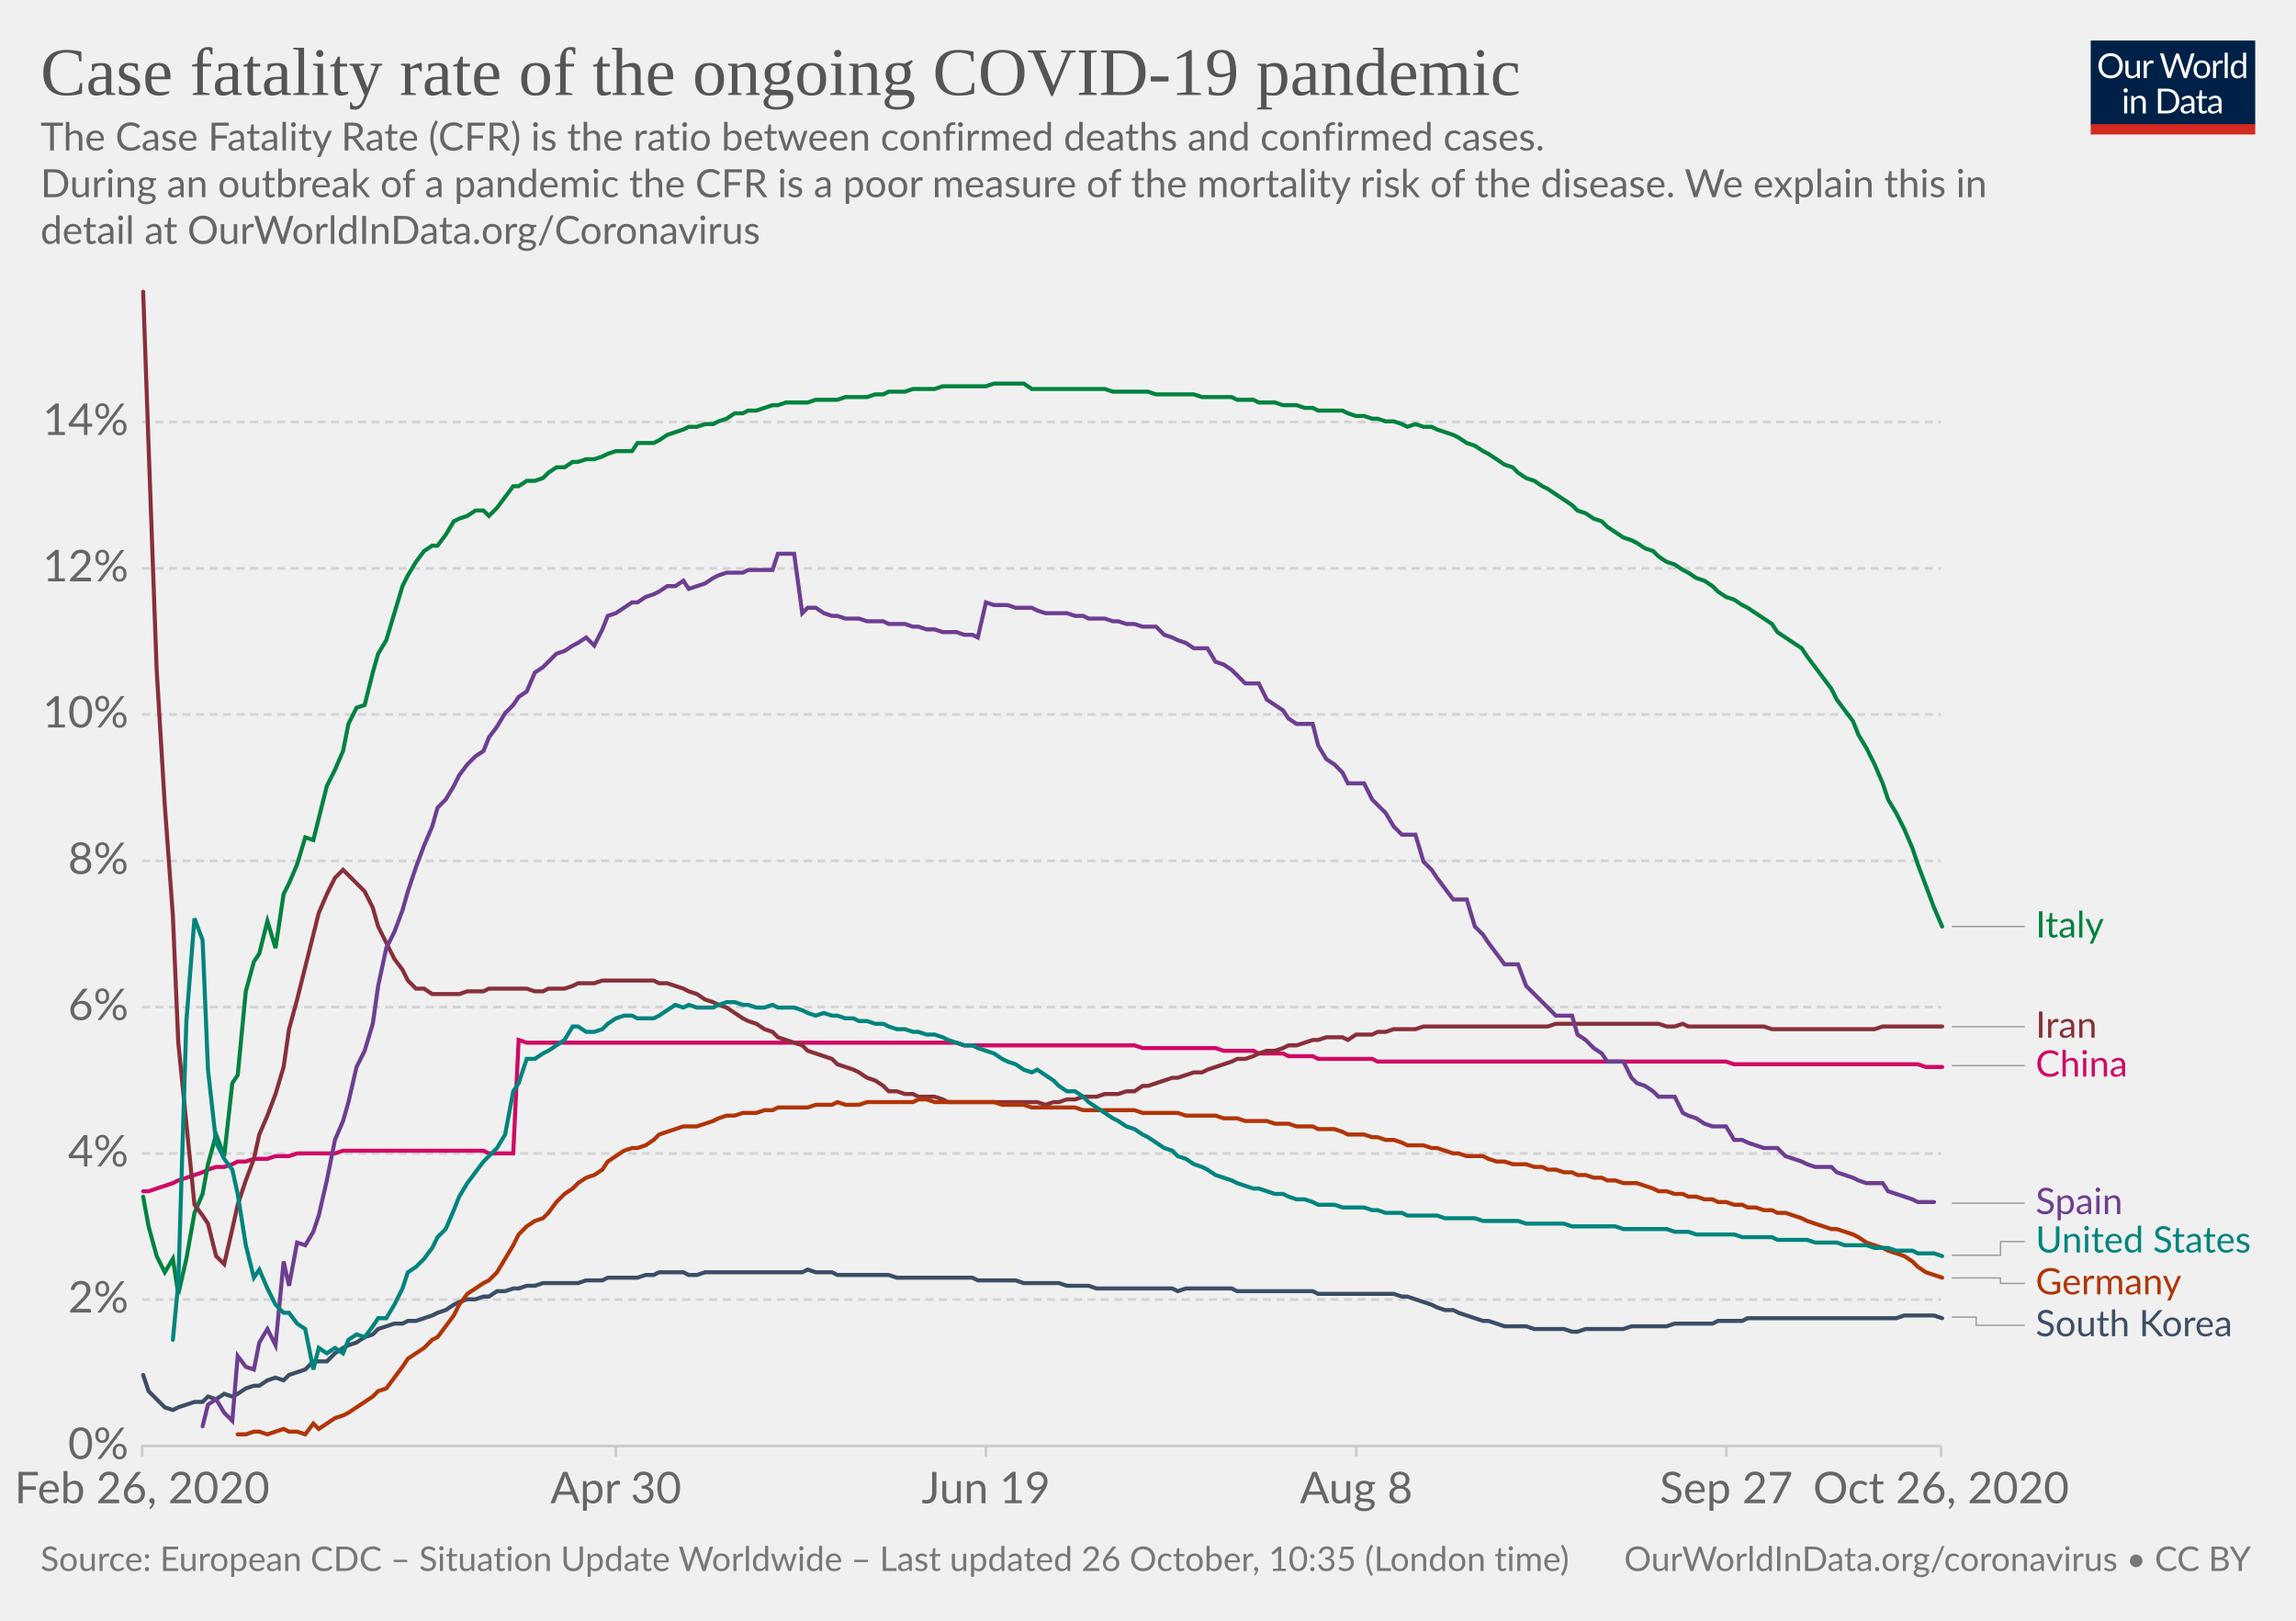
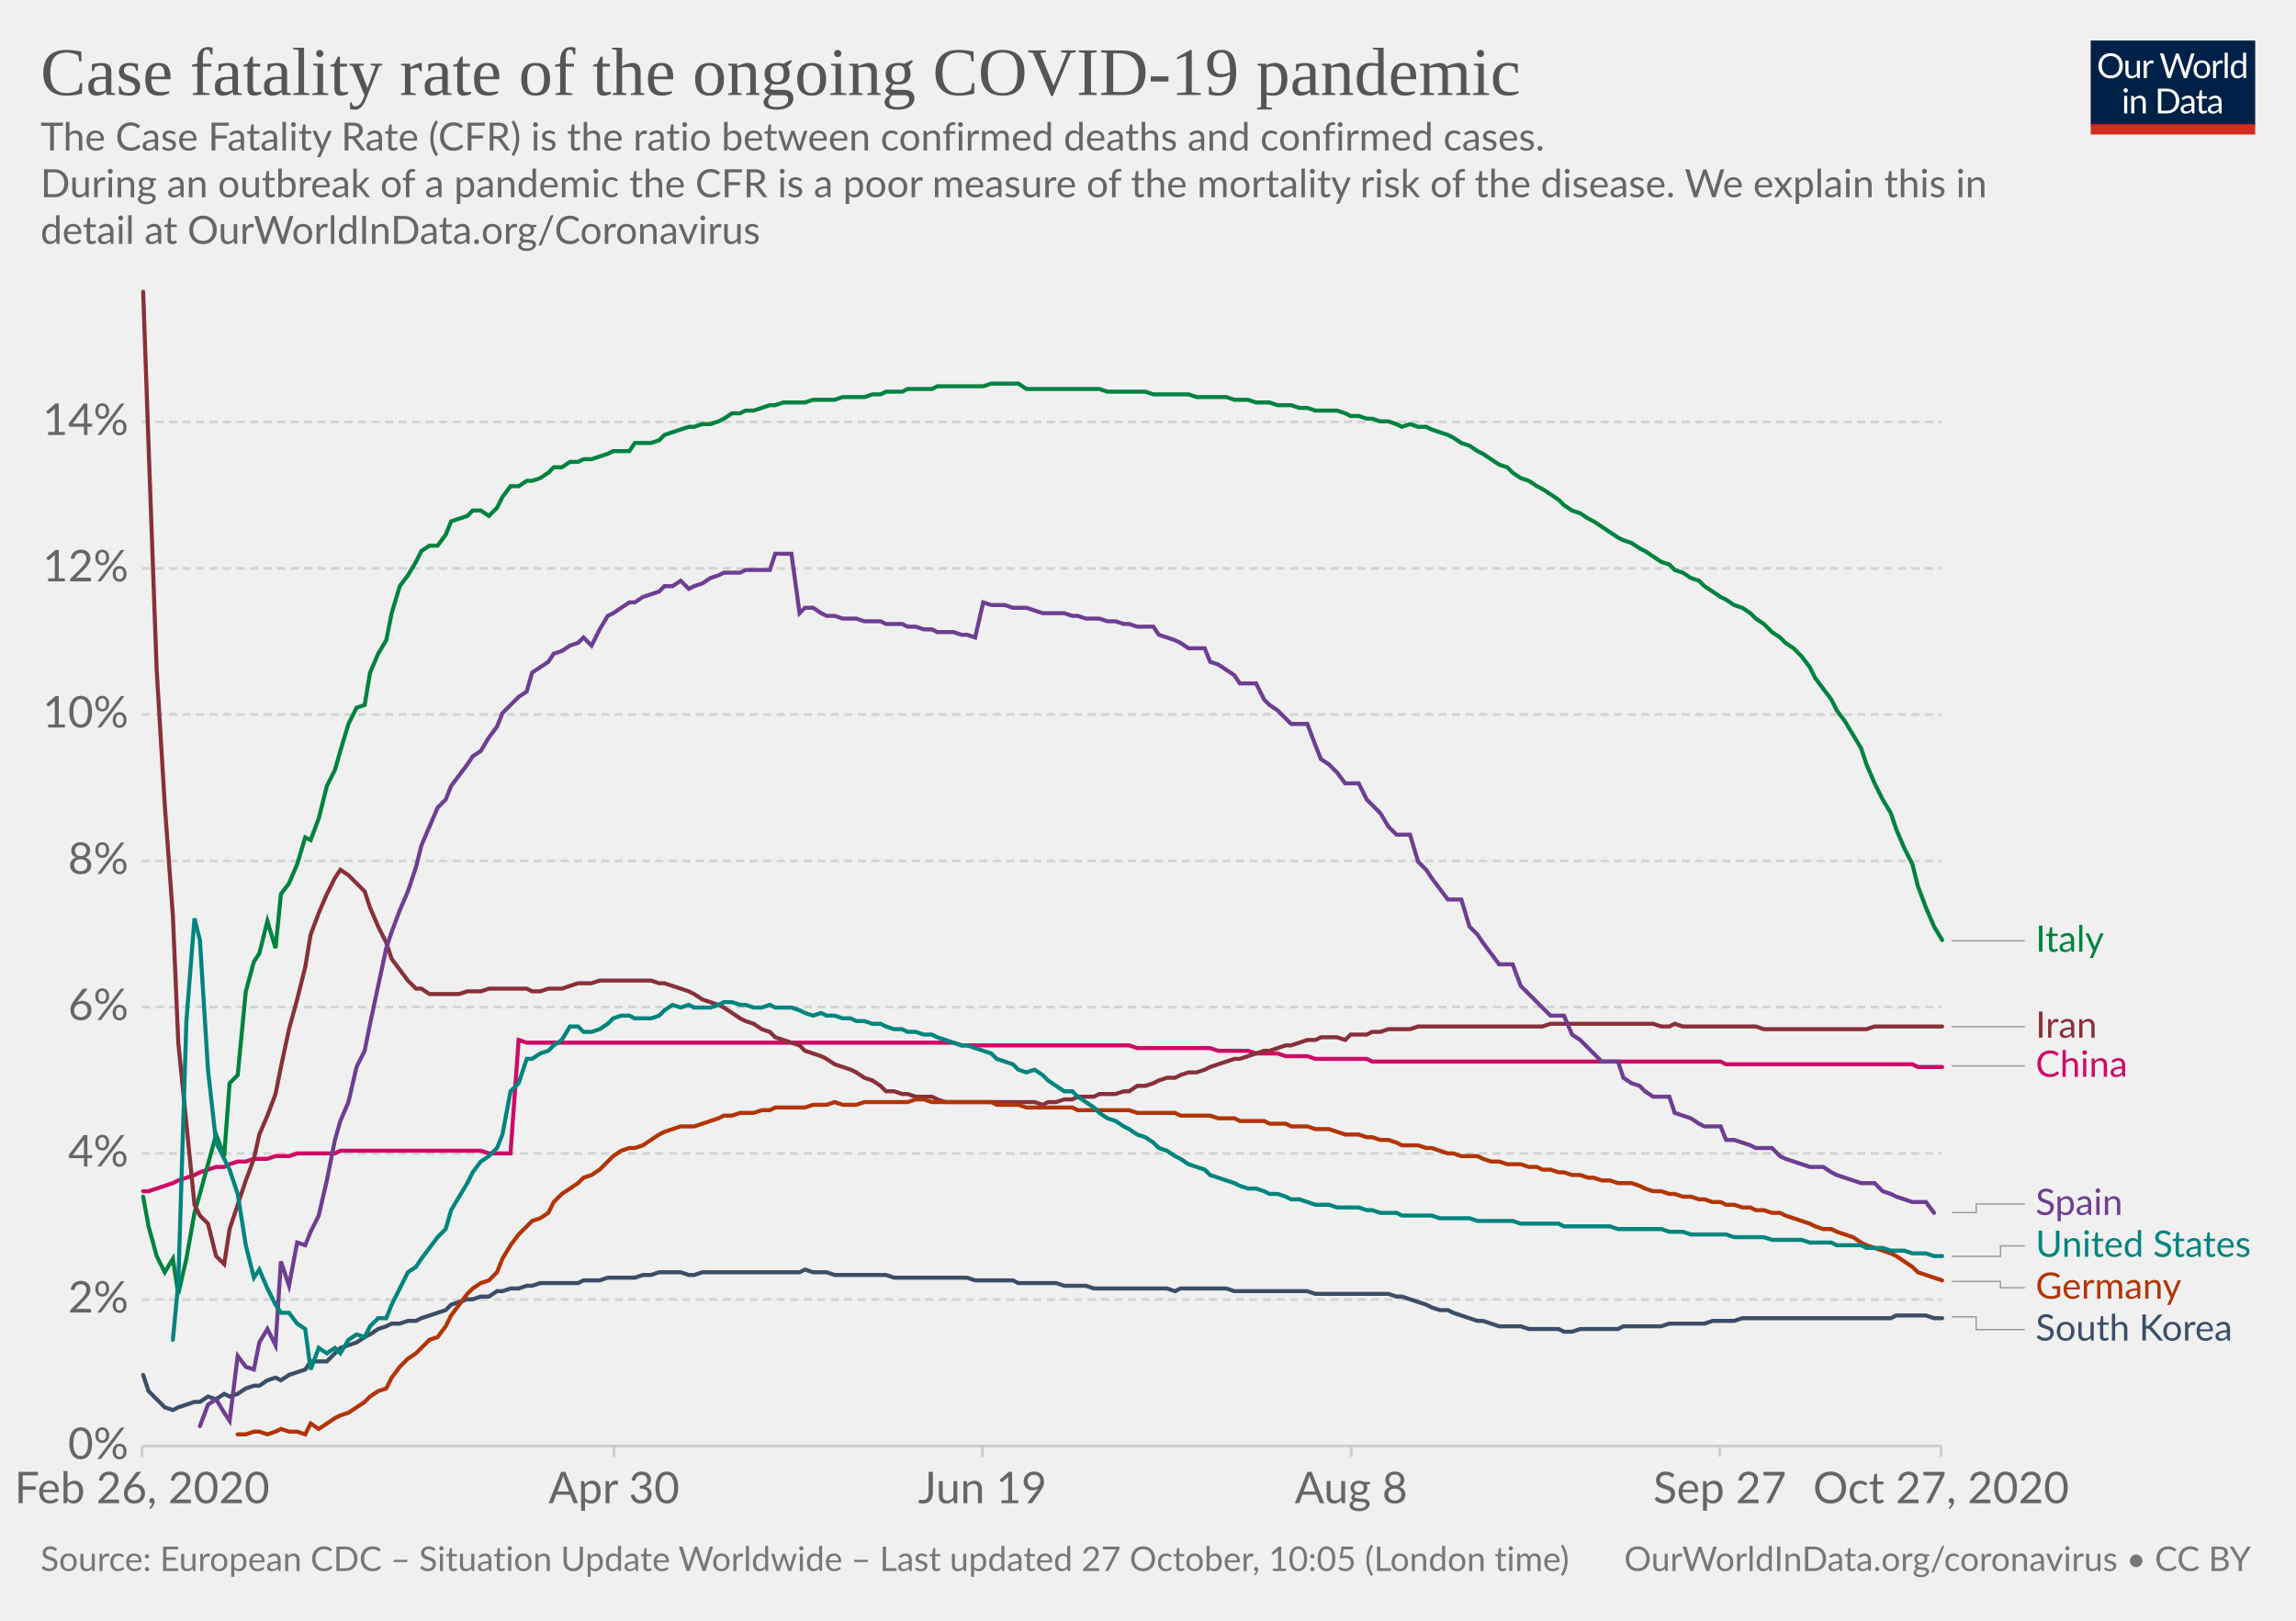
<svg xmlns="http://www.w3.org/2000/svg" version="1.1" style="background-color:#fff;-webkit-font-smoothing:antialiased" width="850" height="600" viewBox="0 0 850 600" font-family="Lato,'Helvetica Neue',Helvetica,Arial,sans-serif" font-size="18" text-rendering="optimizeLegibility">
  <g class="HeaderView">
    <g transform="matrix(.29 0 0 .29 774 15)">
      <svg width="210" height="120" viewBox="0 0 210 120" fill="none">
        <g clip-path="url(#clip0)">
          <path d="M0 0h210v107.89H0V0z" fill="#002147" />
          <path d="M40.98 32.25c0 2.36-.38 4.53-1.12 6.51a14.26 14.26 0 01-8.1 8.4c-1.9.78-4.02 1.17-6.34 1.17a16.6 16.6 0 01-6.33-1.17 14.31 14.31 0 01-8.08-8.4 18.29 18.29 0 01-1.12-6.51c0-2.36.38-4.53 1.12-6.5a14.32 14.32 0 018.07-8.44c1.92-.8 4.03-1.19 6.34-1.19 2.32 0 4.43.4 6.34 1.19 1.92.8 3.56 1.9 4.93 3.34a14.87 14.87 0 013.17 5.1 18.1 18.1 0 011.12 6.5zm-4.38 0c0-1.94-.26-3.68-.8-5.22a10.91 10.91 0 00-2.24-3.89 9.68 9.68 0 00-3.52-2.46 11.95 11.95 0 00-4.62-.86c-1.68 0-3.21.28-4.6.86a9.88 9.88 0 00-3.54 2.46 10.91 10.91 0 00-2.24 3.9c-.53 1.53-.8 3.27-.8 5.2 0 1.94.27 3.68.8 5.22a11.17 11.17 0 002.24 3.9 10.01 10.01 0 003.55 2.44c1.38.56 2.9.83 4.6.83 1.7 0 3.24-.27 4.61-.83a9.8 9.8 0 003.52-2.44 11.17 11.17 0 002.25-3.9c.53-1.54.8-3.28.8-5.21zm26.22-6.54V48H60.5c-.56 0-.9-.27-1.05-.81l-.31-2.4a12.45 12.45 0 01-3.26 2.6c-1.2.64-2.58.96-4.13.96-1.22 0-2.3-.2-3.24-.6a6.52 6.52 0 01-2.33-1.7 7.37 7.37 0 01-1.43-2.67c-.3-1.04-.46-2.2-.46-3.45V25.7h3.91v14.22c0 1.68.38 2.99 1.15 3.91.77.93 1.96 1.39 3.54 1.39 1.16 0 2.24-.27 3.23-.82a10.42 10.42 0 002.8-2.28V25.7h3.91zm8.61 4.47a9.94 9.94 0 012.6-3.56 5.64 5.64 0 013.76-1.3c.47 0 .92.05 1.34.15.44.1.83.27 1.17.49l-.3 2.92c-.09.37-.3.55-.66.55-.2 0-.5-.04-.9-.13a6.21 6.21 0 00-3.24.18c-.54.2-1.03.5-1.47.92-.42.4-.81.9-1.17 1.5-.33.58-.64 1.26-.92 2.02V48H67.7V25.71h2.25c.42 0 .72.08.88.25.16.16.27.44.33.83l.26 3.39zm61.16-13.7L122.75 48h-3.82l-7.99-24.05a21.95 21.95 0 01-.42-1.58 38.36 38.36 0 01-.44 1.58L102.05 48h-3.83L88.4 16.47h3.54c.38 0 .7.1.95.29.26.2.43.43.5.73l6.52 21.9c.1.4.2.83.28 1.28.1.46.2.94.29 1.46l.3-1.46c.12-.47.25-.9.38-1.27l7.41-21.91c.1-.25.26-.48.51-.69.27-.22.58-.33.95-.33h1.23c.38 0 .69.1.92.29.24.2.41.43.53.73l7.4 21.9a28.4 28.4 0 01.68 2.62 29.52 29.52 0 01.52-2.61l6.54-21.91c.07-.27.23-.5.48-.7.27-.21.58-.32.95-.32h3.32zm9.35 8.88c1.63 0 3.1.27 4.4.82a9.43 9.43 0 015.46 5.94c.5 1.4.74 2.98.74 4.73 0 1.76-.25 3.34-.74 4.75a9.43 9.43 0 01-5.46 5.92c-1.3.52-2.77.79-4.4.79-1.64 0-3.12-.27-4.44-.8a9.42 9.42 0 01-3.35-2.3c-.92-1-1.63-2.2-2.13-3.61-.49-1.41-.73-3-.73-4.75s.24-3.33.73-4.73c.5-1.43 1.2-2.64 2.13-3.63a9.4 9.4 0 013.35-2.31c1.32-.55 2.8-.82 4.44-.82zm0 19.89c2.2 0 3.84-.73 4.93-2.2 1.08-1.48 1.63-3.54 1.63-6.18 0-2.66-.55-4.72-1.63-6.2-1.09-1.49-2.73-2.23-4.93-2.23-1.12 0-2.09.2-2.93.57a5.7 5.7 0 00-2.06 1.65 7.5 7.5 0 00-1.24 2.67c-.26 1.04-.4 2.22-.4 3.54 0 2.64.55 4.7 1.64 6.18 1.1 1.47 2.76 2.2 4.99 2.2zm17.97-15.07a9.94 9.94 0 012.6-3.56 5.64 5.64 0 013.76-1.3c.47 0 .91.05 1.34.15.44.1.83.27 1.16.49l-.28 2.92c-.09.37-.31.55-.66.55-.2 0-.5-.04-.9-.13a6.2 6.2 0 00-3.24.18c-.54.2-1.03.5-1.47.92-.43.4-.82.9-1.17 1.5a13.1 13.1 0 00-.92 2.02V48h-3.94V25.71h2.24c.43 0 .72.08.88.25.17.16.28.44.33.83l.27 3.39zm15.04-14.59V48h-3.92V15.6h3.92zm19.55 15.43a6.22 6.22 0 00-2.38-2.05 6.7 6.7 0 00-2.86-.6c-2.07 0-3.66.75-4.77 2.23-1.12 1.48-1.68 3.6-1.68 6.33 0 1.46.13 2.7.38 3.74a7.29 7.29 0 001.1 2.56 4.35 4.35 0 001.78 1.45c.7.3 1.5.46 2.4.46 1.29 0 2.41-.3 3.36-.88a9.6 9.6 0 002.67-2.49V31.02zm3.91-15.43V48h-2.33c-.56 0-.9-.27-1.06-.81l-.35-2.71a12.13 12.13 0 01-3.25 2.77 8.28 8.28 0 01-4.23 1.06 7.31 7.31 0 01-6.14-2.9c-.73-.96-1.3-2.15-1.69-3.57a18.35 18.35 0 01.07-9.48 11.29 11.29 0 011.89-3.7 8.7 8.7 0 017.06-3.34 7.96 7.96 0 016.12 2.62V15.59h3.91zM46.61 70.71V93H42.7V70.71h3.91zm.84-7c0 .39-.08.75-.24 1.09a2.81 2.81 0 01-1.52 1.47 2.67 2.67 0 01-2.16 0 2.9 2.9 0 01-1.45-1.47 2.67 2.67 0 010-2.16c.15-.35.35-.65.6-.9.25-.27.53-.47.85-.62a2.67 2.67 0 012.16 0c.35.15.65.35.9.62.27.25.47.55.62.9.16.34.24.7.24 1.08zm7.97 10.24c.49-.54 1-1.04 1.54-1.48a9.85 9.85 0 013.66-1.84 8.96 8.96 0 015.43.35c.94.4 1.72.97 2.33 1.71a7.36 7.36 0 011.43 2.67c.32 1.04.49 2.19.49 3.45V93h-3.94V78.81c0-1.69-.4-3-1.17-3.92-.76-.93-1.93-1.4-3.5-1.4a6.6 6.6 0 00-3.25.83c-1 .56-1.92 1.31-2.77 2.27V93h-3.94V70.71h2.35c.56 0 .9.28 1.04.82l.3 2.42zm57.7 3.3c0 2.36-.37 4.5-1.11 6.44a14.3 14.3 0 01-3.17 4.98 14.1 14.1 0 01-4.93 3.2c-1.9.76-4.02 1.13-6.33 1.13H85.8V61.47h11.77c2.31 0 4.42.39 6.33 1.15a13.8 13.8 0 018.1 8.18 17.75 17.75 0 011.12 6.45zm-4.37 0c0-1.94-.26-3.67-.8-5.2a10.94 10.94 0 00-2.23-3.87 9.57 9.57 0 00-3.53-2.42 12.23 12.23 0 00-4.61-.83h-7.5v24.62h7.5c1.7 0 3.24-.28 4.61-.84a9.7 9.7 0 003.53-2.4 10.94 10.94 0 002.24-3.87c.53-1.53.8-3.26.8-5.2zm19.8 5.72c-1.8.06-3.34.2-4.62.44-1.26.22-2.3.51-3.1.88-.8.36-1.37.8-1.74 1.3-.35.5-.53 1.05-.53 1.67 0 .58.1 1.1.3 1.52a3 3 0 00.76 1.05c.34.27.73.46 1.17.6.45.11.94.17 1.45.17a7.28 7.28 0 003.5-.81 11.95 11.95 0 002.82-2.2v-4.62zm-12.65-9.11a12.73 12.73 0 013.98-2.66c1.43-.59 3-.88 4.73-.88 1.25 0 2.36.2 3.33.61a6.81 6.81 0 013.94 4.38c.33 1.04.5 2.19.5 3.43V93h-1.74a1.8 1.8 0 01-.88-.18c-.2-.13-.36-.38-.48-.74l-.44-2.12c-.59.55-1.16 1.03-1.72 1.46a9.48 9.48 0 01-3.74 1.7c-.69.15-1.46.23-2.3.23-.87 0-1.69-.12-2.45-.35a5.34 5.34 0 01-3.34-2.93 6.64 6.64 0 01-.49-2.64c0-.88.25-1.72.73-2.53a6.33 6.33 0 012.35-2.17c1.09-.63 2.5-1.15 4.25-1.54 1.75-.41 3.89-.65 6.42-.7v-1.75c0-1.73-.37-3.03-1.12-3.91-.75-.9-1.84-1.34-3.28-1.34-.97 0-1.78.12-2.44.37-.64.23-1.2.5-1.7.81l-1.23.82c-.33.23-.67.35-1 .35-.27 0-.5-.07-.69-.2a2.1 2.1 0 01-.48-.53l-.7-1.25zm27.67 19.5c-1.76 0-3.12-.5-4.07-1.48-.94-.98-1.41-2.4-1.41-4.25V74h-2.68a.9.9 0 01-.6-.2c-.16-.14-.24-.36-.24-.66v-1.56l3.65-.46.9-6.89a.9.9 0 01.29-.52.88.88 0 01.62-.22H142v7.67h6.44V74H142v13.38c0 .94.22 1.63.68 2.09.45.45 1.04.68 1.76.68a3.21 3.21 0 001.85-.53l.55-.35c.16-.12.3-.18.41-.18.2 0 .4.13.55.38l1.15 1.87a7.45 7.45 0 01-2.44 1.5c-.96.35-1.94.52-2.95.52zm19.68-10.4c-1.8.07-3.34.21-4.62.45-1.26.22-2.3.51-3.1.88-.8.36-1.37.8-1.74 1.3-.35.5-.53 1.05-.53 1.67 0 .58.1 1.1.3 1.52.18.42.44.77.76 1.05.34.27.73.46 1.17.6.45.11.94.17 1.45.17a7.3 7.3 0 003.5-.81 12.04 12.04 0 002.82-2.2v-4.62zm-12.65-9.1a12.72 12.72 0 013.99-2.66c1.42-.59 3-.88 4.72-.88 1.25 0 2.36.2 3.33.61a6.81 6.81 0 013.94 4.38c.33 1.04.5 2.19.5 3.43V93h-1.74a1.8 1.8 0 01-.88-.18c-.2-.13-.36-.38-.48-.74l-.44-2.12c-.59.55-1.16 1.03-1.72 1.46a9.48 9.48 0 01-3.74 1.7c-.69.15-1.46.23-2.3.23-.87 0-1.69-.12-2.45-.35a5.33 5.33 0 01-3.34-2.93 6.62 6.62 0 01-.49-2.64c0-.88.25-1.72.73-2.53a6.33 6.33 0 012.35-2.17c1.09-.63 2.5-1.15 4.25-1.54a31.2 31.2 0 016.42-.7v-1.75c0-1.73-.37-3.03-1.12-3.91-.75-.9-1.84-1.34-3.28-1.34-.97 0-1.78.12-2.44.37-.64.23-1.2.5-1.7.81-.46.3-.87.57-1.22.82-.34.23-.68.35-1.02.35-.26 0-.49-.07-.68-.2a1.88 1.88 0 01-.48-.53l-.7-1.25z" fill="#fff" />
          <path fill="#D42B21" d="M0 106.79h210V120H0z" />
        </g>
        <defs>
          <clipPath id="clip0">
            <path fill="#fff" d="M0 0h210v120H0z" />
          </clipPath>
        </defs>
      </svg>
    </g>
    <a href="https://ourworldindata.org/grapher/case-fatality-rate-covid-19?time=2020-02-26..latest" target="_blank" rel="noopener" font-family="&quot;Playfair Display&quot;,Georgia,&quot;Times New Roman&quot;,serif">
      <text font-size="25.2" x="15" y="35.2" fill="#555">
        <tspan x="15" y="35.16">Case fatality rate of the ongoing COVID-19 pandemic</tspan>
      </text>
    </a>
    <text font-size="14.4" x="15" y="55.7" fill="#666">
      <tspan x="15" y="55.72">The Case Fatality Rate (CFR) is the ratio between confirmed deaths and confirmed cases.</tspan>
      <tspan x="15" y="73"> During an outbreak of a pandemic the CFR is a poor measure of the mortality risk of the disease. We explain this in</tspan>
      <tspan x="15" y="90.28">detail at OurWorldInData.org/Coronavirus</tspan>
    </text>
  </g>
  <g class="LineChart">
    <defs>
      <clipPath id="a">
        <path d="M42.56 0h830v897.4h-830z" />
      </clipPath>
    </defs>
    <g class="DualAxisView">
      <g class="HorizontalAxis">
-         <path stroke="#ccc" d="M52.6 535.3v4M228 535.3v4M365 535.3v4M502.1 535.3v4M639.1 535.3v4M718.6 535.3v4" />
+         <path stroke="#ccc" d="M52.6 535.3v4M227.3 535.3v4M363.7 535.3v4M500.2 535.3v4M636.7 535.3v4M718.6 535.3v4" />
        <text x="52.6" y="556.5" fill="#666" text-anchor="middle" font-size="16.2">Feb 26, 2020</text>
-         <text x="228" y="556.5" fill="#666" text-anchor="middle" font-size="16.2">Apr 30</text>
-         <text x="365" y="556.5" fill="#666" text-anchor="middle" font-size="16.2">Jun 19</text>
-         <text x="502.1" y="556.5" fill="#666" text-anchor="middle" font-size="16.2">Aug 8</text>
-         <text x="639.1" y="556.5" fill="#666" text-anchor="middle" font-size="16.2">Sep 27</text>
-         <text x="718.6" y="556.5" fill="#666" text-anchor="middle" font-size="16.2">Oct 26, 2020</text>
+         <text x="227.3" y="556.5" fill="#666" text-anchor="middle" font-size="16.2">Apr 30</text>
+         <text x="363.7" y="556.5" fill="#666" text-anchor="middle" font-size="16.2">Jun 19</text>
+         <text x="500.2" y="556.5" fill="#666" text-anchor="middle" font-size="16.2">Aug 8</text>
+         <text x="636.7" y="556.5" fill="#666" text-anchor="middle" font-size="16.2">Sep 27</text>
+         <text x="718.6" y="556.5" fill="#666" text-anchor="middle" font-size="16.2">Oct 27, 2020</text>
      </g>
      <g class="VerticalAxis" fill="#666" dominant-baseline="middle" text-anchor="end" font-size="16.2">
        <text x="47.56" y="535.3">0%</text>
        <text x="47.56" y="481.1">2%</text>
        <text x="47.56" y="427">4%</text>
        <text x="47.56" y="372.8">6%</text>
        <text x="47.56" y="318.7">8%</text>
        <text x="47.56" y="264.5">10%</text>
        <text x="47.56" y="210.4">12%</text>
        <text x="47.56" y="156.2">14%</text>
      </g>
      <g class="AxisGridLines horizontalLines">
        <path stroke="#ccc" d="M52.56 535.3H718.6" />
        <path stroke="#d3d3d3" stroke-dasharray="3,2" d="M52.56 481.1H718.6M52.56 427H718.6M52.56 372.8H718.6M52.56 318.7H718.6M52.56 264.5H718.6M52.56 210.4H718.6M52.56 156.2H718.6" />
      </g>
    </g>
    <g clip-path="url(#a)">
      <g class="LineLabels" cursor="pointer">
        <g class="legendMark">
          <g class="indicator">
-             <path d="M722.6 343h13.5v0h13.5" stroke="#999" stroke-width=".5" fill="none" />
+             <path d="M722.6 348.3h13.5v0h13.5" stroke="#999" stroke-width=".5" fill="none" />
          </g>
-           <text font-size="13.5" x="753.6" y="347.1" fill="#00823F">
-             <tspan x="753.6" y="347.05">Italy</tspan>
+           <text font-size="13.5" x="753.6" y="352.4" fill="#00823F">
+             <tspan x="753.6" y="352.35">Italy</tspan>
          </text>
        </g>
        <g class="legendMark">
          <g class="indicator">
            <path d="M722.6 380.1h13.5v0h13.5" stroke="#999" stroke-width=".5" fill="none" />
          </g>
          <text font-size="13.5" x="753.6" y="384.2" fill="#883039">
            <tspan x="753.6" y="384.15">Iran</tspan>
          </text>
        </g>
        <g class="legendMark">
          <g class="indicator">
-             <path d="M722.6 394.5h13.5v0h13.5" stroke="#999" stroke-width=".5" fill="none" />
+             <path d="M722.6 394.6h13.5v0h13.5" stroke="#999" stroke-width=".5" fill="none" />
          </g>
-           <text font-size="13.5" x="753.6" y="398.6" fill="#CF0A66">
-             <tspan x="753.6" y="398.55">China</tspan>
+           <text font-size="13.5" x="753.6" y="398.7" fill="#CF0A66">
+             <tspan x="753.6" y="398.65">China</tspan>
          </text>
        </g>
        <g class="legendMark">
          <g class="indicator">
-             <path d="M722.6 445.4h13.5v0h13.5" stroke="#999" stroke-width=".5" fill="none" />
+             <path d="M722.6 448.9h9v-3.17h18" stroke="#999" stroke-width=".5" fill="none" />
          </g>
-           <text font-size="13.5" x="753.6" y="449.4" fill="#6D3E91">
-             <tspan x="753.6" y="449.45">Spain</tspan>
+           <text font-size="13.5" x="753.6" y="449.8" fill="#6D3E91">
+             <tspan x="753.6" y="449.78">Spain</tspan>
          </text>
        </g>
        <g class="legendMark">
          <g class="indicator">
-             <path d="M722.6 464.7h18v-5.07h9" stroke="#999" stroke-width=".5" fill="none" />
+             <path d="M722.6 465.1h18v-3.88h9" stroke="#999" stroke-width=".5" fill="none" />
          </g>
-           <text font-size="13.5" x="753.6" y="463.7" fill="#00847E">
-             <tspan x="753.6" y="463.68">United States</tspan>
+           <text font-size="13.5" x="753.6" y="465.3" fill="#00847E">
+             <tspan x="753.6" y="465.28">United States</tspan>
          </text>
        </g>
        <g class="legendMark">
          <g class="indicator">
-             <path d="M722.6 473.1h18v2.03h9" stroke="#999" stroke-width=".5" fill="none" />
+             <path d="M722.6 474.4h18v2.33h9" stroke="#999" stroke-width=".5" fill="none" />
          </g>
-           <text font-size="13.5" x="753.6" y="479.2" fill="#B13507">
-             <tspan x="753.6" y="479.18">Germany</tspan>
+           <text font-size="13.5" x="753.6" y="480.8" fill="#B13507">
+             <tspan x="753.6" y="480.78">Germany</tspan>
          </text>
        </g>
        <g class="legendMark">
          <g class="indicator">
-             <path d="M722.6 487.6h9v3.03h18" stroke="#999" stroke-width=".5" fill="none" />
+             <path d="M722.6 487.5h9v4.73h18" stroke="#999" stroke-width=".5" fill="none" />
          </g>
-           <text font-size="13.5" x="753.6" y="494.7" fill="#3C4E66">
-             <tspan x="753.6" y="494.68">South Korea</tspan>
+           <text font-size="13.5" x="753.6" y="496.3" fill="#3C4E66">
+             <tspan x="753.6" y="496.28">South Korea</tspan>
          </text>
        </g>
      </g>
      <g class="Lines">
        <g class="key-China_0">
-           <path stroke="#CF0A66" stroke-linecap="round" d="M53 441h2l3-1 3-1 3-1 2-1 3-1 3-1 3-1 2-1 3-1h3l3-1 2-1h3l3-1h5l3-1h5l3-1h14l3-1h52l2 1h9l2-42 3 1h159l3 1h63l3 1h27l3 1h11l2 1h9l2 1h9l2 1h20l2 1h129l3 1h68l3 1h6" fill="none" stroke-width="1.5" />
+           <path stroke="#CF0A66" stroke-linecap="round" d="M53 441h2l3-1 3-1 3-1 2-1 3-1 3-1 2-1 3-1 3-1h3l2-1 3-1h3l3-1h5l3-1h5l3-1h14l2-1h52l3 1h8l3-42 3 1h158l3 1h62l3 1h27l3 1h11l3 1h8l3 1h8l3 1h19l2 1h129l2 1h69l2 1h9" fill="none" stroke-width="1.5" />
        </g>
        <g class="key-Italy_0">
-           <path stroke="#00823F" stroke-linecap="round" d="M53 443l2 11 3 11 3 6 3-5 2 13 3-13 3-17 3-7 2-11 3-11 3 8 3-27 2-3 3-31 3-11 2-3 3-12 3 10 3-20 2-4 3-7 3-10 3 1 2-8 3-12 3-6 3-7 2-10 3-6 3-1 3-12 2-7 3-5 3-10 3-10 2-4 3-5 3-4 3-2h2l3-4 3-5 2-1 3-1 3-2h3l2 2 3-3 3-4 3-4h2l3-2h3l3-1 2-2 3-2h3l3-2h2l3-1h3l3-1 2-1 3-1h6l2-3h6l2-1 3-2 3-1 3-1 2-1h3l3-1h3l2-1 3-1 3-2h3l2-1h3l3-1 3-1h2l3-1h8l3-1h8l3-1h8l3-1h3l2-1h6l3-1h8l3-1h16l3-1h11l3 2h27l3 1h13l3 1h14l3 1h11l2 1h6l2 1h6l3 1h5l3 1h3l2 1h9l2 1 3 1h3l3 1h2l3 1h3l3 1 2 1 3-1 3 1h3l2 1 3 1 3 1 2 1 3 2 3 1 3 2 2 1 3 2 3 2 3 1 2 2 3 2 3 1 3 2 2 1 3 2 3 2 3 2 2 2 3 1 3 2 3 1 2 2 3 2 3 2 3 1 2 1 3 2 3 1 2 2 3 2 3 1 3 2 2 1 3 2 3 1 3 2 2 2 3 2 3 1 3 2 2 1 3 2 3 2 3 2 2 3 3 2 3 2 3 2 2 3 3 4 3 4 3 4 2 4 3 4 3 4 2 5 3 5 3 6 3 7 2 6 3 5 3 6 3 7 2 6 3 8 3 8 3 7" fill="none" stroke-width="1.5" />
+           <path stroke="#00823F" stroke-linecap="round" d="M53 443l2 11 3 11 3 6 3-5 2 13 3-13 3-17 2-7 3-11 3-11 3 8 2-27 3-3 3-31 3-11 2-3 3-12 3 10 2-20 3-4 3-7 3-10 2 1 3-8 3-12 3-6 2-7 3-10 3-6 3-1 2-12 3-7 3-5 2-10 3-10 3-4 3-5 2-4 3-2h3l3-4 2-5 3-1 3-1 2-2h3l3 2 3-3 2-4 3-4h3l3-2h2l3-1 3-2 2-2h3l3-2h3l2-1h3l3-1 3-1 2-1h6l2-3h6l3-1 2-2 3-1 3-1 3-1h2l3-1h3l3-1 2-1 3-2h3l2-1h3l3-1 3-1h2l3-1h8l3-1h8l3-1h8l3-1h3l2-1h6l2-1h9l2-1h17l3-1h10l3 2h27l3 1h14l3 1h13l3 1h11l3 1h5l3 1h5l3 1h5l3 1h3l3 1h8l3 1 2 1h3l3 1h2l3 1h3l3 1 2 1 3-1 3 1h3l2 1 3 1 3 1 2 1 3 2 3 1 3 2 2 1 3 2 3 2 3 1 2 2 3 2 3 1 3 2 2 1 3 2 3 2 2 2 3 2 3 1 3 2 2 1 3 2 3 2 3 2 2 1 3 1 3 2 2 1 3 2 3 2 3 1 2 2 3 1 3 2 3 1 2 2 3 2 3 2 2 1 3 2 3 1 3 2 2 2 3 2 3 3 3 2 2 2 3 2 3 3 3 4 2 4 3 4 3 4 2 4 3 4 3 5 3 5 2 6 3 7 3 6 3 5 2 6 3 7 3 6 2 8 3 8 3 7 3 5" fill="none" stroke-width="1.5" />
        </g>
        <g class="key-South-Korea_0">
-           <path stroke="#3C4E66" stroke-linecap="round" d="M53 509l2 6 3 3 3 3 3 1 2-1 3-1 3-1h3l2-2 3 1 3-2 3 1 2-1 3-2 3-1h2l3-2 3-1 3 1 2-2 3-1 3-1 3-3h5l3-3 3-2 2-1 3-1 3-2 3-1 2-2 3-1 3-1h3l2-1h3l3-1 3-1 2-1 3-1 3-2 2-1 3-1h3l3-1h2l3-2h3l3-1h2l3-1h3l3-1h13l3-1h6l2-1h11l3-1h3l2-1h9l2 1h3l3-1h36l2-1 3 1h6l2 1h19l3 1h28l2 1h14l3 1h13l3 1h8l3 1h28l2 1 3-1h17l2 1h28l2 1h28l3 1h2l3 1 3 1 3 1 2 1 3 1h3l2 1 3 1 3 1 3 1h2l3 1 3 1h8l3 1h11l3 1h2l3-1h14l3-1h13l3-1h14l2-1h9l2-1h55l3-1h11l3 1" fill="none" stroke-width="1.5" />
+           <path stroke="#3C4E66" stroke-linecap="round" d="M53 509l2 6 3 3 3 3 3 1 2-1 3-1 3-1h2l3-2 3 1 3-2 2 1 3-1 3-2 3-1h2l3-2 3-1 2 1 3-2 3-1 3-1 2-3h6l3-3 2-2 3-1 3-1 3-2 2-1 3-2 3-1 2-1h3l3-1h3l2-1 3-1 3-1 3-1 2-2 3-1 3-1h2l3-1h3l3-2h2l3-1h3l3-1h2l3-1h14l2-1h6l3-1h10l3-1h3l3-1h8l3 1h2l3-1h36l2-1 3 1h5l3 1h19l3 1h27l3 1h14l2 1h14l3 1h8l3 1h27l3 1 2-1h17l3 1h27l3 1h27l3 1h2l3 1 3 1 3 1 2 1 3 1h3l2 1 3 1 3 1 3 1h2l3 1 3 1h8l3 1h11l2 1h3l3-1h14l2-1h14l3-1h13l3-1h8l3-1h55l2-1h11l3 1h3" fill="none" stroke-width="1.5" />
        </g>
        <g class="key-Iran_0">
-           <path stroke="#883039" stroke-linecap="round" d="M53 108l2 57 3 83 3 50 3 41 2 47 3 30 3 30 3 4 2 3 3 12 3 3 3-13 2-9 3-9 3-8 2-9 3-7 3-8 3-10 2-14 3-11 3-12 3-12 2-8 3-7 3-6 3-3 2 2 3 3 3 3 3 6 2 7 3 6 3 6 3 4 2 4 3 3h3l3 2h10l3-1h6l2-1h14l3 1h3l2-1h6l3-1 2-1h6l3-1h19l2 1h3l3 1 3 1 2 1 3 1 3 2 3 1 2 1 3 1 3 2 3 2 2 1 3 1 3 2 3 1 2 2 3 1 3 1 3 1 2 2 3 1 3 1 3 1 2 2 3 1 3 1 2 1 3 2 3 1 3 2 2 2h3l3 1h3l2 1h6l3 1 2 1h33l3 1 3-1h2l3-1h3l3-1h5l3-1h5l3-1h3l3-2h2l3-1 3-1 3-1h2l3-1 3-1h3l2-1 3-1 3-1 3-1 2-1h3l3-1 2-1 3-1h3l3-1 2-1h3l3-1 3-1h2l3-1h6l2 1 3-2h6l2-1h3l3-1h8l3-1h46l3-1h38l3 1h3l3-1 2 1h28l3 1h38l3-1h22" fill="none" stroke-width="1.5" />
+           <path stroke="#883039" stroke-linecap="round" d="M53 108l2 57 3 83 3 50 3 41 2 47 3 30 3 30 2 4 3 3 3 12 3 3 2-13 3-9 3-9 3-8 2-9 3-7 3-8 2-10 3-14 3-11 3-12 2-12 3-8 3-7 3-6 2-3 3 2 3 3 3 3 2 6 3 7 3 6 2 6 3 4 3 4 3 3h2l3 2h11l3-1h5l3-1h14l2 1h3l3-1h5l3-1 3-1h5l3-1h19l3 1h2l3 1 3 1 3 1 2 1 3 2 3 1 3 1 2 1 3 2 3 2 2 1 3 1 3 2 3 1 2 2 3 1 3 1 3 1 2 2 3 1 3 1 2 1 3 2 3 1 3 1 2 1 3 2 3 1 3 2 2 2h3l3 1h2l3 1h6l2 1 3 1h33l3 1 2-1h3l3-1h3l2-1h6l2-1h6l3-1h2l3-2h3l3-1 2-1 3-1h3l2-1 3-1h3l3-1 2-1 3-1 3-1 3-1h2l3-1 3-1 3-1h2l3-1 3-1h2l3-1 3-1h3l2-1h6l3 1 2-2h6l2-1h3l3-1h8l3-1h46l3-1h38l3 1h3l2-1 3 1h27l3 1h38l3-1h25" fill="none" stroke-width="1.5" />
        </g>
        <g class="key-Germany_0">
-           <path stroke="#B13507" stroke-linecap="round" d="M88 531h3l3-1h2l3 1 3-1 3-1 2 1h3l3 1 3-4 2 2 3-2 3-2 3-1 2-1 3-2 3-2 3-2 2-2 3-1 3-4 3-4 2-3 3-2 3-2 3-3 2-1 3-4 3-4 2-4 3-4 3-2 3-2 2-1 3-3 3-5 3-5 2-4 3-3 3-2 3-1 2-2 3-4 3-3 3-2 2-2 3-2 3-1 3-2 2-3 3-2 3-2 3-1h2l3-1 3-2 2-2 3-1 3-1 3-1h5l3-1 3-1 2-1 3-1h3l3-1h5l3-1h3l2-1h11l3-1h6l2-1 3 1h5l3-1h17l2-1h3l3 1h22l3 1h8l3 1h16l3 1h19l3 1h13l3 1h11l3 1h5l3 1h8l3 1h5l3 1h6l2 1h6l3 1 2 1h6l3 1h2l3 1h3l3 1 2 1h6l3 1h2l3 1 3 1h2l3 1h6l2 1 3 1h3l3 1h5l3 1h3l2 1h3l3 1h3l2 1h3l3 1h3l2 1h3l3 1h5l3 1 3 1 2 1h3l3 1h3l2 1h3l3 1h3l2 1h3l3 1h3l2 1h3l3 1h3l2 1h3l3 1 3 1 2 1 3 1 3 1 3 1h2l3 1 3 1 2 1 3 2 3 1 3 1 2 1 3 1 3 1 3 2 2 2 3 2 3 1 3 1" fill="none" stroke-width="1.5" />
+           <path stroke="#B13507" stroke-linecap="round" d="M88 531h3l3-1h2l3 1 3-1 2-1 3 1h3l3 1 2-4 3 2 3-2 3-2 2-1 3-1 3-2 3-2 2-2 3-2 3-1 2-4 3-4 3-3 3-2 2-2 3-3 3-1 3-4 2-4 3-4 3-4 2-2 3-2 3-1 3-3 2-5 3-5 3-4 3-3 2-2 3-1 3-2 2-4 3-3 3-2 3-2 2-2 3-1 3-2 3-3 2-2 3-2 3-1h2l3-1 3-2 3-2 2-1 3-1 3-1h5l3-1 3-1 3-1 2-1h3l3-1h5l3-1h3l2-1h11l3-1h5l3-1 3 1h5l3-1h16l3-1h3l3 1h22l2 1h8l3 1h17l2 1h19l3 1h14l2 1h11l3 1h6l2 1h9l2 1h6l2 1h6l3 1h5l3 1 3 1h5l3 1h2l3 1h3l3 1 2 1h6l3 1h2l3 1 3 1h2l3 1h6l2 1 3 1h3l3 1h5l3 1h3l2 1h3l3 1h2l3 1h3l3 1h2l3 1h3l3 1h5l3 1 2 1 3 1h3l3 1h2l3 1h3l3 1h2l3 1h3l2 1h3l3 1h3l2 1h3l3 1h3l2 1 3 1 3 1 3 1 2 1 3 1h3l2 1 3 1 3 1 3 2 2 1 3 1 3 1 3 1 2 1 3 2 3 2 2 2 3 1 3 1 3 1" fill="none" stroke-width="1.5" />
        </g>
        <g class="key-Spain_0">
-           <path stroke="#6D3E91" stroke-linecap="round" d="M75 528l2-8 3-2 3 5 3 3 2-24 3 4 3 1 2-10 3-5 3 6 3-31 2 9 3-16 3 1 3-5 2-6 3-13 3-15 3-7 2-7 3-13 3-6 3-10 2-14 3-14 3-6 3-8 2-7 3-9 3-8 3-7 2-7 3-3 3-5 2-4 3-4 3-3 3-2 2-5 3-4 3-5 3-3 2-3 3-2 3-7 3-2 2-2 3-3 3-1 3-2 2-1 3-2 3 3 3-6 2-5 3-1 3-2 3-2h2l3-2 3-1 2-1 3-2h3l3-2 2 3 3-1 3-1 3-2 2-1 3-1h6l2-1h9l2-6h6l3 22 2-2h3l3 2 3 1h2l3 1h5l3 1h6l2 1h6l3 1h2l3 1h3l3 1h5l3 1h3l2 1 3-13 3 1h5l3 1h6l2 1 3 1h8l3 1h3l2 1h6l3 1h2l3 1h3l3 1h5l3 3 3 1 2 1 3 1 3 2h5l3 5 3 1 3 2 2 2 3 3h5l3 6 3 2 3 2 2 3 3 2h6l2 8 3 5 3 2 3 3 2 4h6l3 6 2 2 3 3 3 5 3 3h5l3 10 3 3 2 3 3 4 3 4h5l3 10 3 3 2 3 3 4 3 4h5l3 8 3 3 3 3 2 2 3 3h6l2 7 3 2 3 3 3 2 2 3h6l3 6 2 2 3 1 3 2 2 2h6l3 6 2 1 3 1 3 2 3 1h5l3 5h3l2 1 3 1 3 1h5l3 3 3 1 3 1 2 1 3 1h6l2 2 3 1 3 1 2 1 3 1h6l2 3 3 1 3 1 3 1 2 1h6" fill="none" stroke-width="1.5" />
+           <path stroke="#6D3E91" stroke-linecap="round" d="M74 528l3-8 3-2 3 5 2 3 3-24 3 4 3 1 2-10 3-5 3 6 2-31 3 9 3-16 3 1 2-5 3-6 3-13 3-15 2-7 3-7 3-13 3-6 2-10 3-14 3-14 2-6 3-8 3-7 3-9 2-8 3-7 3-7 3-3 2-5 3-4 3-4 2-3 3-2 3-5 3-4 2-5 3-3 3-3 3-2 2-7 3-2 3-2 2-3 3-1 3-2 3-1 2-2 3 3 3-6 3-5 2-1 3-2 3-2h2l3-2 3-1 3-1 2-2h3l3-2 3 3 2-1 3-1 3-2 3-1 2-1h6l2-1h9l2-6h6l3 22 2-2h3l3 2 2 1h3l3 1h5l3 1h6l2 1h6l2 1h3l3 1h3l2 1h6l3 1h2l3 1 3-13 3 1h5l3 1h5l3 1 3 1h8l3 1h2l3 1h5l3 1h3l3 1h2l3 1h6l2 3 3 1 3 1 2 1 3 2h6l2 5 3 1 3 2 3 2 2 3h6l3 6 2 2 3 2 3 3 2 2h6l3 8 2 5 3 2 3 3 3 4h5l3 6 2 2 3 3 3 5 3 3h5l3 10 3 3 2 3 3 4 3 4h5l3 10 3 3 2 3 3 4 3 4h5l3 8 3 3 3 3 2 2 3 3h5l3 7 3 2 3 3 2 2 3 3h6l2 6 3 2 3 1 2 2 3 2h6l2 6 3 1 3 1 3 2 2 1h6l2 5h3l3 1 3 1 2 1h6l3 3 2 1 3 1 3 1 3 1h5l3 2 2 1 3 1 3 1 3 1h5l3 3 3 1 2 1 3 1 3 1h5l3 4" fill="none" stroke-width="1.5" />
        </g>
        <g class="key-United-States_0">
-           <path stroke="#00847E" stroke-linecap="round" d="M64 496l2-21 3-97 3-38 3 8 2 48 3 27 3 6 3 4 2 9 3 19 3 12 2-3 3 7 3 6 3 3h2l3 4 3 2 3 15 2-8 3 2 3-2 3 2 2-5 3-2 3 1 3-4 2-3h3l3-5 3-6 2-6 3-2 3-3 3-4 2-4 3-3 3-7 2-5 3-5 3-4 3-4 2-2 3-3 3-5 3-16 2-3 3-9h3l3-2 2-1 3-2 3-2 3-5h2l3 2h3l3-1 2-2 3-2 3-1h3l2 1h6l2-1 3-2 3-2 3 1 2-1 3 1h6l2-1 3-1h3l3 1h2l3 1h3l3-1 2 1h6l3 1 2 1 3 1 3-1 3 1h2l3 1h3l2 1h3l3 1h3l2 1 3 1h3l3 1h2l3 1h3l3 1 2 1 3 1 3 1h3l2 1 3 1 3 1 3 2 2 1 3 1 3 2 3 1 2-1 3 2 3 2 2 2 3 2h3l3 2 2 2 3 2 3 2 3 2 2 1 3 2 3 1 3 2 2 1 3 2 3 2 3 1 2 2 3 1 3 2 3 1 2 1 3 2 3 1 3 1 2 1 3 1 3 1h2l3 1 3 1h3l2 1 3 1h3l3 1 2 1h6l3 1h8l3 1h2l3 1h6l2 1h11l3 1h11l3 1h13l3 1h14l3 1h16l3 1h16l3 1h5l3 1h14l3 1h11l2 1h11l3 1h8l3 1h8l3 1h5l3 1h6l2 1h6l3 1" fill="none" stroke-width="1.5" />
+           <path stroke="#00847E" stroke-linecap="round" d="M64 496l2-21 3-97 3-38 2 8 3 48 3 27 3 6 2 4 3 9 3 19 3 12 2-3 3 7 3 6 2 3h3l3 4 3 2 2 15 3-8 3 2 3-2 2 2 3-5 3-2 3 1 2-4 3-3h3l2-5 3-6 3-6 3-2 2-3 3-4 3-4 3-3 2-7 3-5 3-5 2-4 3-4 3-2 3-3 2-5 3-16 3-3 3-9h2l3-2 3-1 2-2 3-2 3-5h3l2 2h3l3-1 3-2 2-2 3-1h3l2 1h6l3-1 2-2 3-2 3 1 3-1 2 1h6l3-1 2-1h3l3 1h2l3 1h3l3-1 2 1h6l3 1 2 1 3 1 3-1 2 1h3l3 1h3l2 1h3l3 1h3l2 1 3 1h3l2 1h3l3 1h3l2 1 3 1 3 1 3 1h2l3 1 3 1 3 1 2 2 3 1 3 1 2 2 3 1 3-1 3 2 2 2 3 2 3 2h3l2 2 3 2 3 2 2 2 3 2 3 1 3 2 2 1 3 2 3 1 3 2 2 2 3 1 3 2 2 1 3 2 3 1 3 1 2 2 3 1 3 1 3 1 2 1 3 1h3l3 1 2 1h3l3 1 2 1h3l3 1 3 1h5l3 1h8l3 1h2l3 1h6l2 1h11l3 1h11l3 1h13l3 1h14l2 1h17l3 1h16l3 1h5l3 1h13l3 1h11l3 1h11l3 1h8l2 1h9l2 1h6l3 1h5l3 1h5l3 1h3" fill="none" stroke-width="1.5" />
        </g>
      </g>
    </g>
  </g>
  <g class="SourcesFooter" fill="#777">
    <g class="clickable" fill="#777">
      <text font-size="12.6" x="15" y="581.6">
-         <tspan x="15" y="581.58">Source: European CDC – Situation Update Worldwide – Last updated 26 October, 10:35 (London time)</tspan>
+         <tspan x="15" y="581.58">Source: European CDC – Situation Update Worldwide – Last updated 27 October, 10:05 (London time)</tspan>
      </text>
    </g>
    <text font-size="12.6" x="601.3" y="581.6">
      <tspan x="601.27" y="581.58">
        <a target="_blank" href="https://ourworldindata.org/coronavirus" fill="#777">OurWorldInData.org/coronavirus</a> • <a class="cclogo" href="http://creativecommons.org/licenses/by/4.0/deed.en_US" target="_blank" fill="#777">CC BY</a>
      </tspan>
    </text>
  </g>
</svg>
